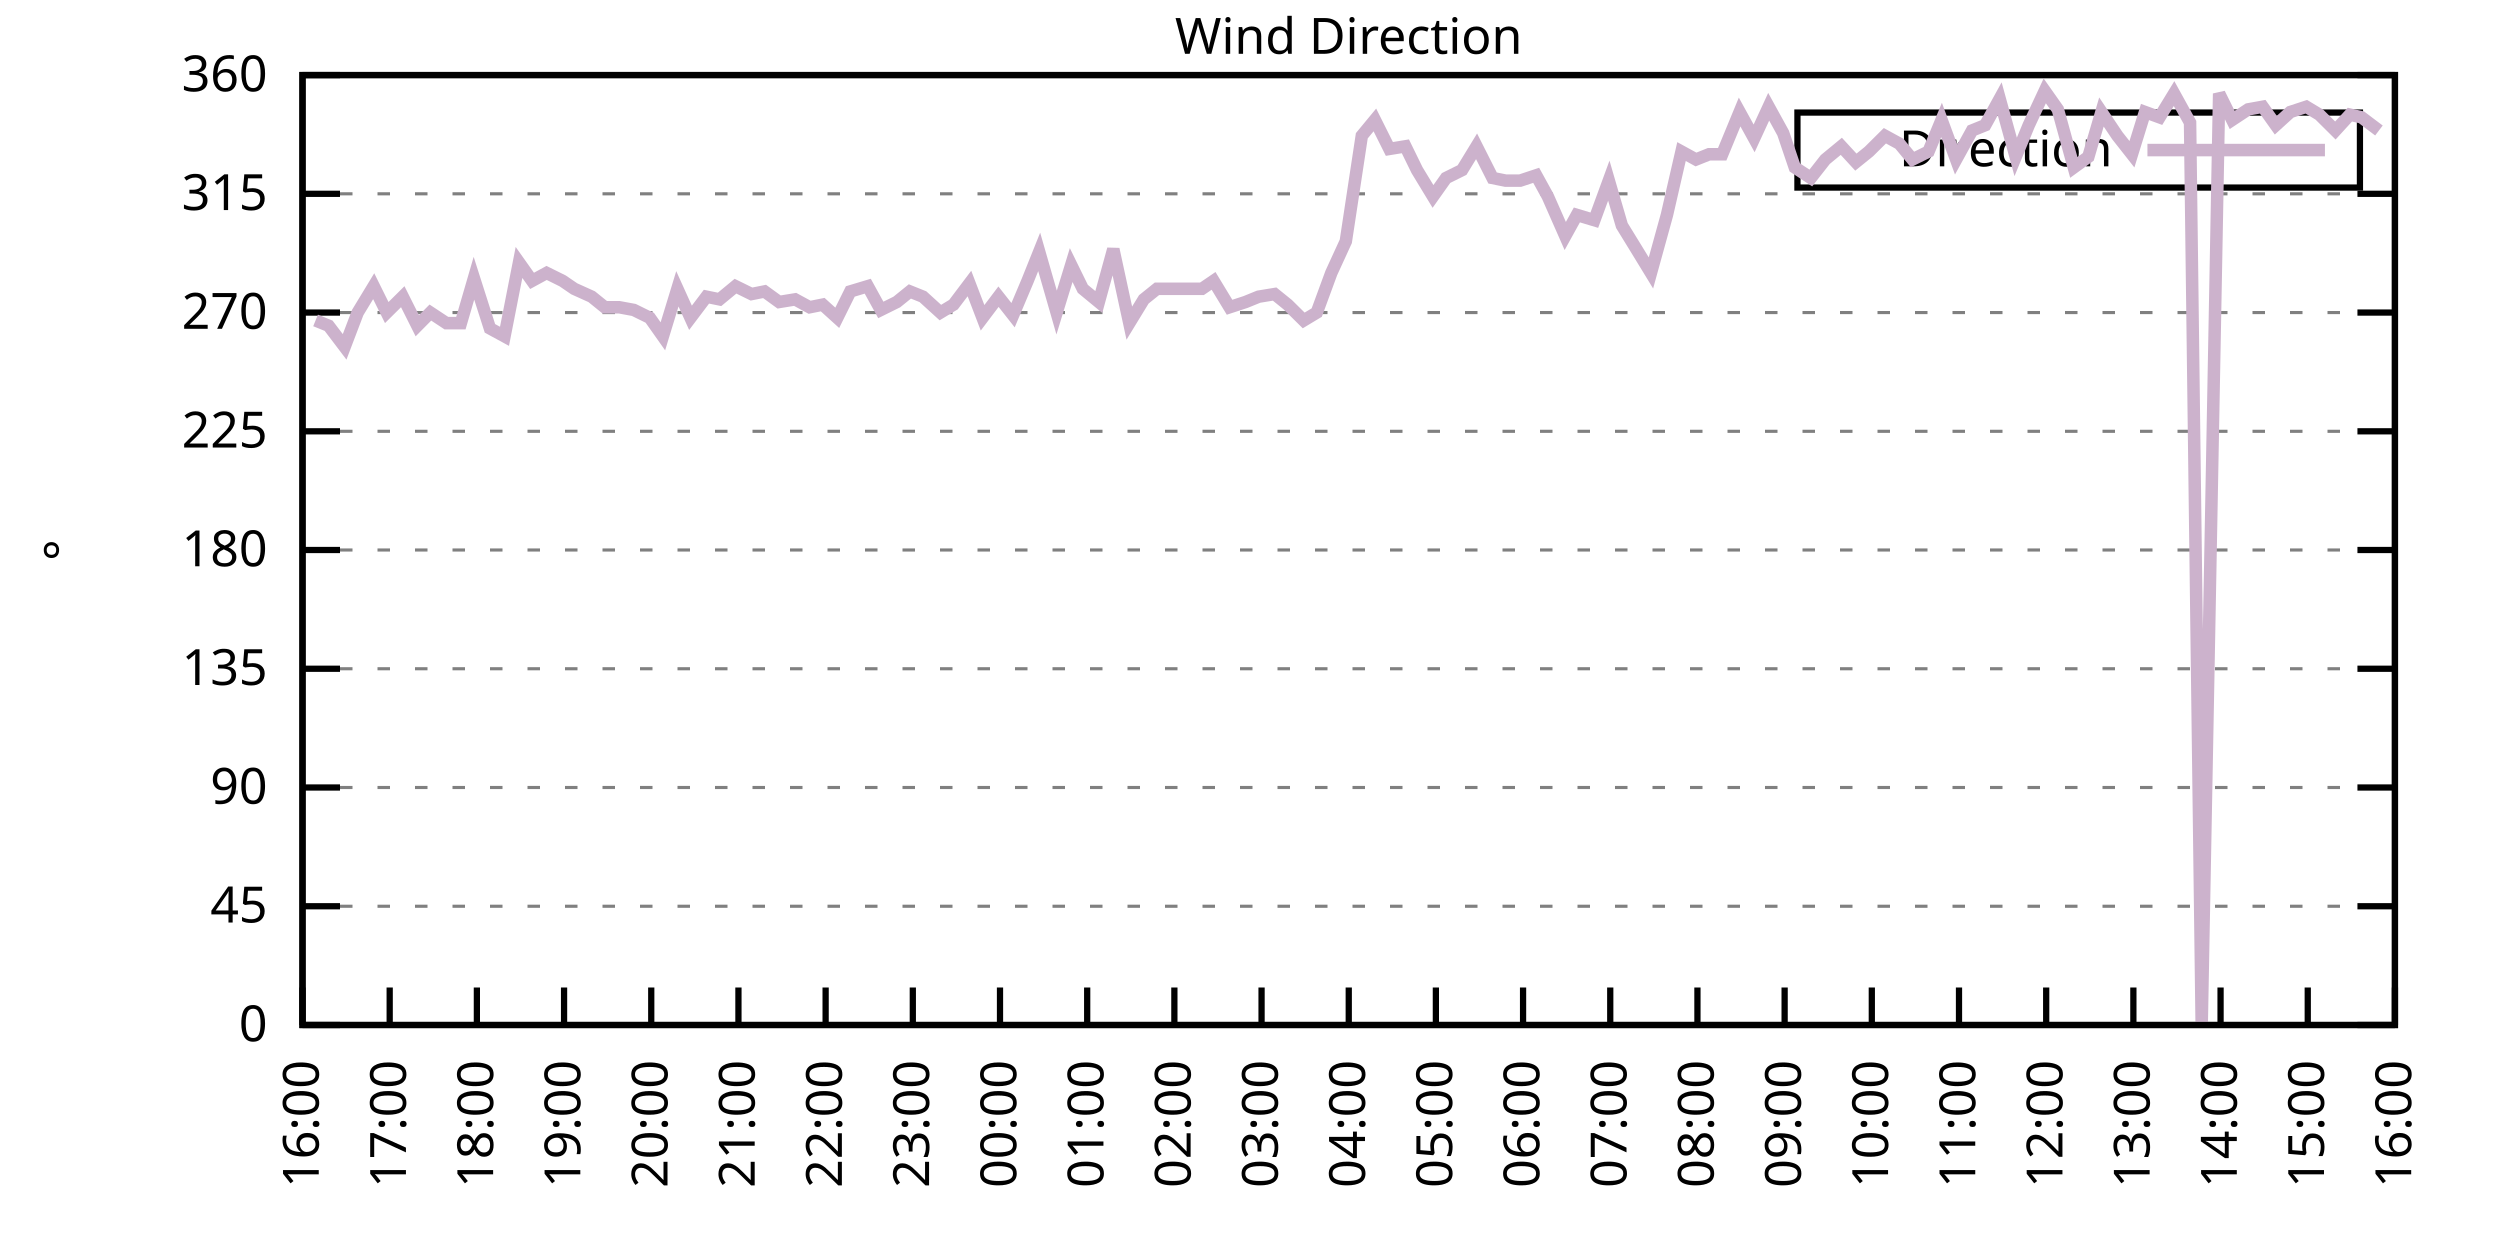
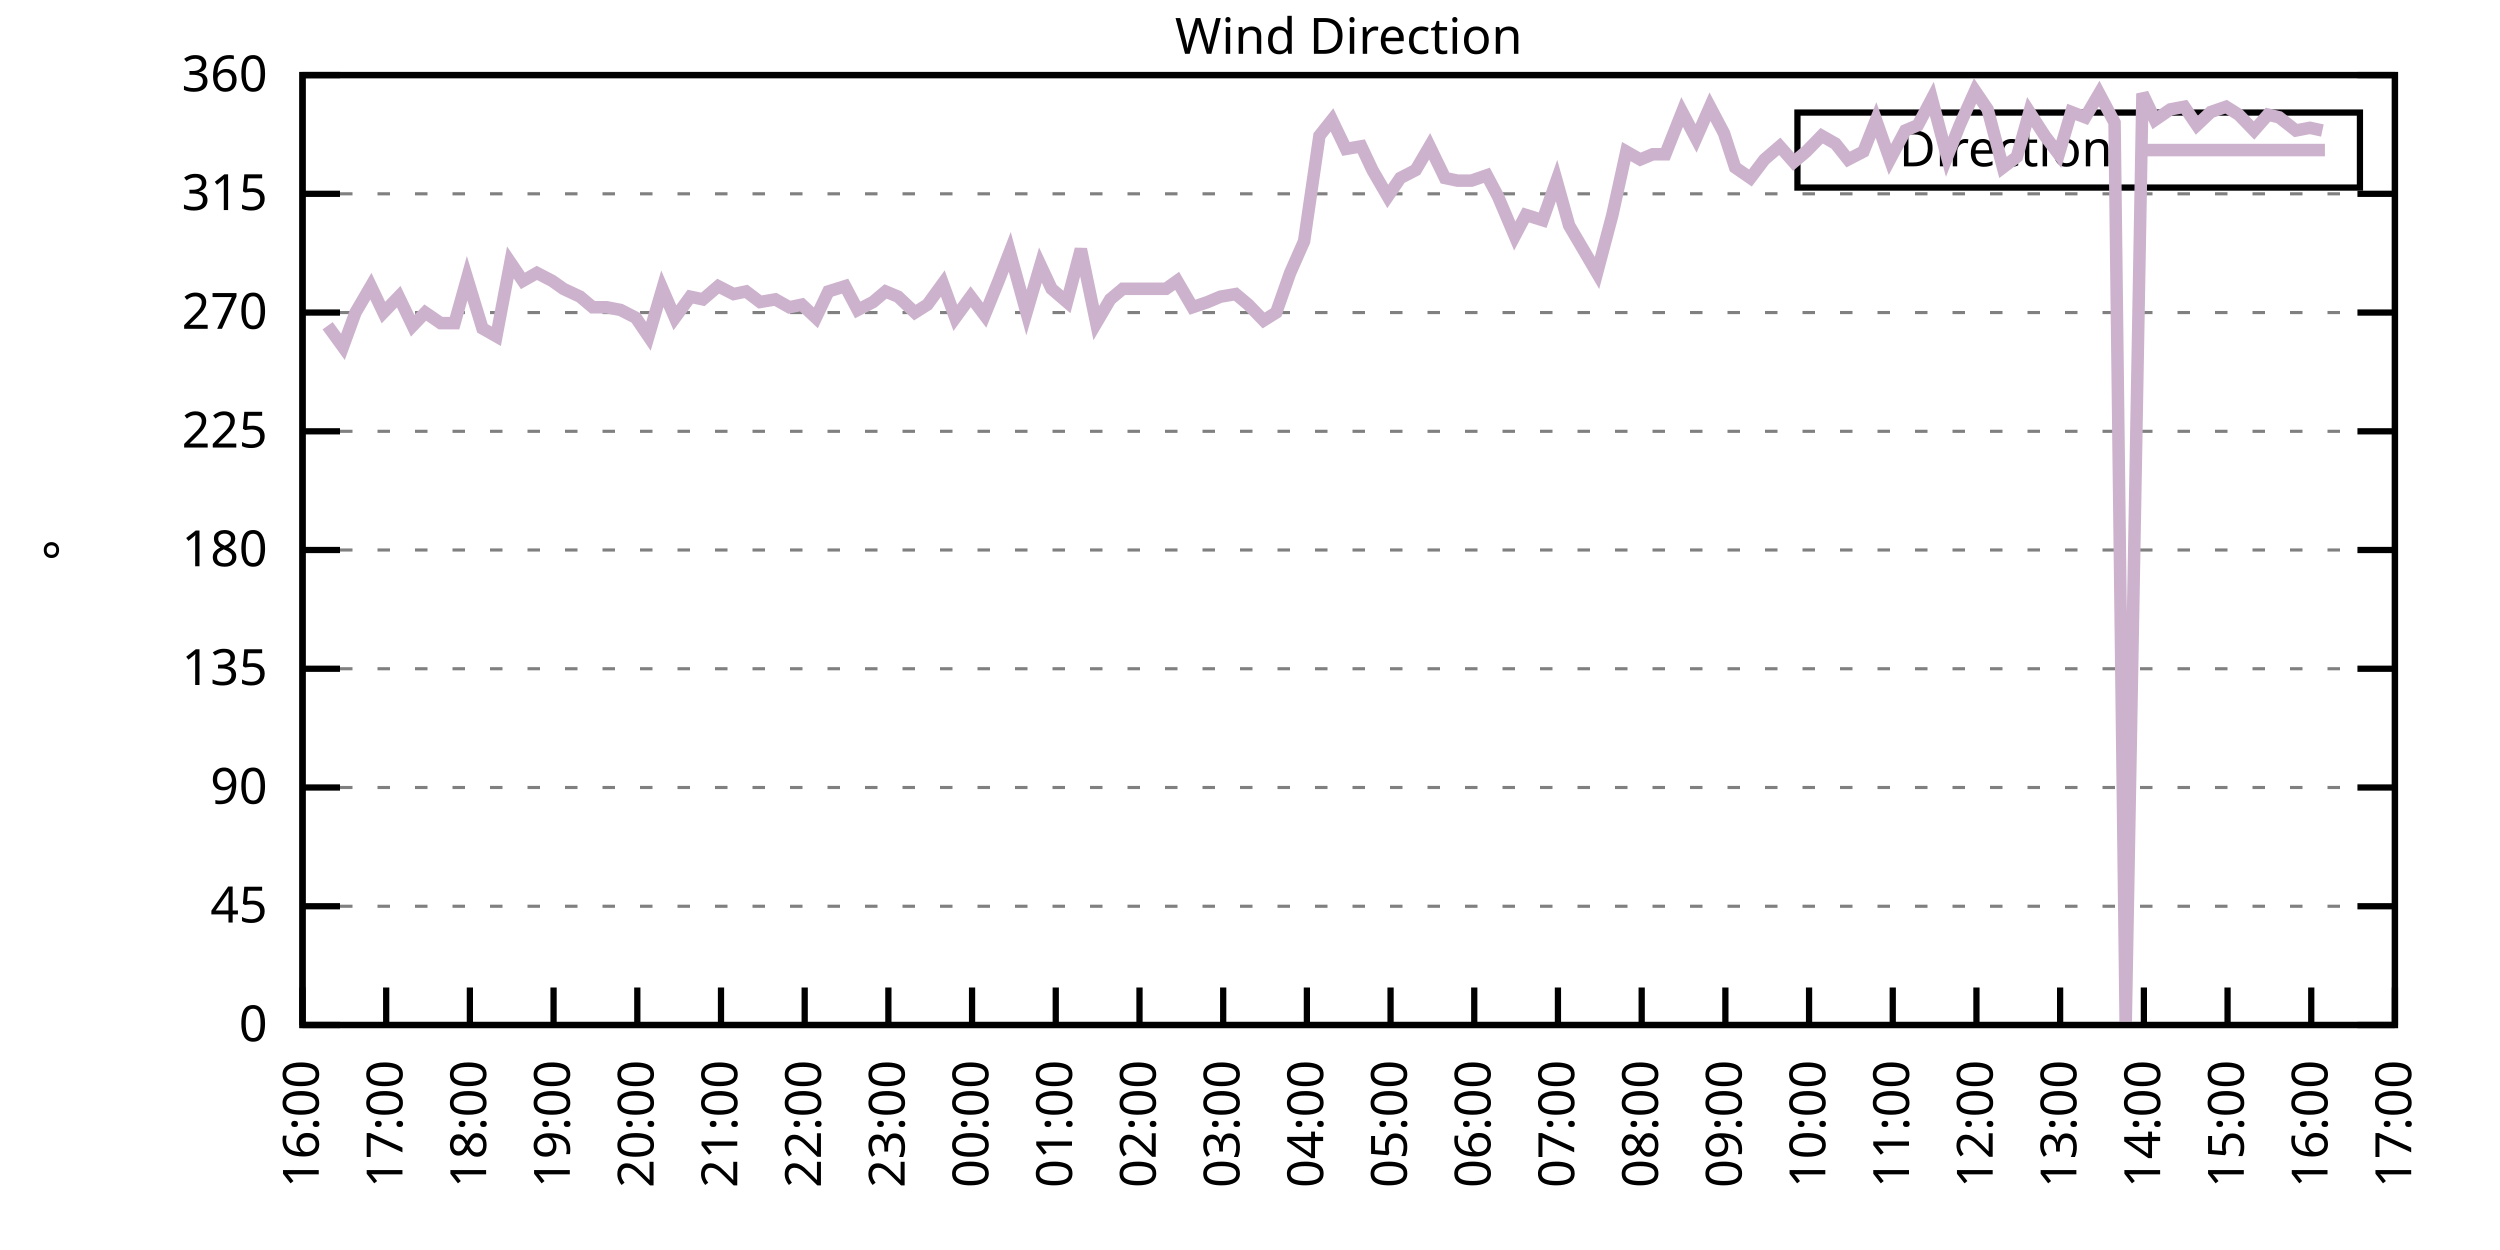
<svg xmlns="http://www.w3.org/2000/svg" xmlns:xlink="http://www.w3.org/1999/xlink" width="400" height="200" viewBox="0 0 400 200">
  <g id="gnuplot_canvas">
    <rect x="0" y="0" width="400" height="200" fill="none" />
    <defs>
      <circle id="gpDot" r="0.5" stroke-width="0.5" stroke="currentColor" />
      <path id="gpPt0" stroke-width="0.333" stroke="currentColor" d="M-1,0 h2 M0,-1 v2" />
      <path id="gpPt1" stroke-width="0.333" stroke="currentColor" d="M-1,-1 L1,1 M1,-1 L-1,1" />
      <path id="gpPt2" stroke-width="0.333" stroke="currentColor" d="M-1,0 L1,0 M0,-1 L0,1 M-1,-1 L1,1 M-1,1 L1,-1" />
      <rect id="gpPt3" stroke-width="0.333" stroke="currentColor" x="-1" y="-1" width="2" height="2" />
      <rect id="gpPt4" stroke-width="0.333" stroke="currentColor" fill="currentColor" x="-1" y="-1" width="2" height="2" />
      <circle id="gpPt5" stroke-width="0.333" stroke="currentColor" cx="0" cy="0" r="1" />
      <use xlink:href="#gpPt5" id="gpPt6" fill="currentColor" stroke="none" />
      <path id="gpPt7" stroke-width="0.333" stroke="currentColor" d="M0,-1.33 L-1.33,0.67 L1.33,0.67 z" />
      <use xlink:href="#gpPt7" id="gpPt8" fill="currentColor" stroke="none" />
      <use xlink:href="#gpPt7" id="gpPt9" stroke="currentColor" transform="rotate(180)" />
      <use xlink:href="#gpPt9" id="gpPt10" fill="currentColor" stroke="none" />
      <use xlink:href="#gpPt3" id="gpPt11" stroke="currentColor" transform="rotate(45)" />
      <use xlink:href="#gpPt11" id="gpPt12" fill="currentColor" stroke="none" />
      <path id="gpPt13" stroke-width="0.333" stroke="currentColor" d="M0,1.330 L1.265,0.411 L0.782,-1.067 L-0.782,-1.076 L-1.265,0.411 z" />
      <use xlink:href="#gpPt13" id="gpPt14" fill="currentColor" stroke="none" />
      <filter id="textbox" filterUnits="objectBoundingBox" x="0" y="0" height="1" width="1">
        <feFlood flood-color="white" flood-opacity="1" result="bgnd" />
        <feComposite in="SourceGraphic" in2="bgnd" operator="atop" />
      </filter>
      <filter id="greybox" filterUnits="objectBoundingBox" x="0" y="0" height="1" width="1">
        <feFlood flood-color="lightgrey" flood-opacity="1" result="grey" />
        <feComposite in="SourceGraphic" in2="grey" operator="atop" />
      </filter>
    </defs>
    <g fill="none" color="white" stroke="currentColor" stroke-width="1.00" stroke-linecap="butt" stroke-linejoin="miter">
</g>
    <g fill="none" color="black" stroke="currentColor" stroke-width="1.00" stroke-linecap="butt" stroke-linejoin="miter">
      <g stroke="none" shape-rendering="crispEdges">
        <polygon fill="rgb(255, 255, 255)" points="48.40,164.00 383.18,164.00 383.18,12.02 48.40,12.02 " />
      </g>
    </g>
    <g fill="none" color="black" stroke="currentColor" stroke-width="1.00" stroke-linecap="butt" stroke-linejoin="miter">
</g>
    <g fill="none" color="black" stroke="black" stroke-width="0.50" stroke-linecap="butt" stroke-linejoin="miter">
</g>
    <g fill="none" color="gray" stroke="currentColor" stroke-width="0.50" stroke-linecap="butt" stroke-linejoin="miter">
      <path stroke="gray" stroke-dasharray="2,4" class="gridline" d="M48.40,164.00 L383.19,164.00  " />
    </g>
    <g fill="none" color="gray" stroke="gray" stroke-width="1.00" stroke-linecap="butt" stroke-linejoin="miter">
</g>
    <g fill="none" color="black" stroke="currentColor" stroke-width="1.00" stroke-linecap="butt" stroke-linejoin="miter">
      <path stroke="black" d="M48.40,164.00 L54.40,164.00 M383.19,164.00 L377.19,164.00  " />
      <g transform="translate(42.80,166.60)" stroke="none" fill="black" font-family="Sans" font-size="8.00" text-anchor="end">
        <text>
          <tspan font-family="Sans"> 0</tspan>
        </text>
      </g>
    </g>
    <g fill="none" color="black" stroke="currentColor" stroke-width="1.00" stroke-linecap="butt" stroke-linejoin="miter">
</g>
    <g fill="none" color="black" stroke="black" stroke-width="0.50" stroke-linecap="butt" stroke-linejoin="miter">
</g>
    <g fill="none" color="gray" stroke="currentColor" stroke-width="0.50" stroke-linecap="butt" stroke-linejoin="miter">
      <path stroke="gray" stroke-dasharray="2,4" class="gridline" d="M48.40,145.00 L383.19,145.00  " />
    </g>
    <g fill="none" color="gray" stroke="gray" stroke-width="1.00" stroke-linecap="butt" stroke-linejoin="miter">
</g>
    <g fill="none" color="black" stroke="currentColor" stroke-width="1.00" stroke-linecap="butt" stroke-linejoin="miter">
      <path stroke="black" d="M48.40,145.00 L54.40,145.00 M383.19,145.00 L377.19,145.00  " />
      <g transform="translate(42.80,147.60)" stroke="none" fill="black" font-family="Sans" font-size="8.00" text-anchor="end">
        <text>
          <tspan font-family="Sans"> 45</tspan>
        </text>
      </g>
    </g>
    <g fill="none" color="black" stroke="currentColor" stroke-width="1.00" stroke-linecap="butt" stroke-linejoin="miter">
</g>
    <g fill="none" color="black" stroke="black" stroke-width="0.50" stroke-linecap="butt" stroke-linejoin="miter">
</g>
    <g fill="none" color="gray" stroke="currentColor" stroke-width="0.50" stroke-linecap="butt" stroke-linejoin="miter">
      <path stroke="gray" stroke-dasharray="2,4" class="gridline" d="M48.40,126.00 L383.19,126.00  " />
    </g>
    <g fill="none" color="gray" stroke="gray" stroke-width="1.00" stroke-linecap="butt" stroke-linejoin="miter">
</g>
    <g fill="none" color="black" stroke="currentColor" stroke-width="1.00" stroke-linecap="butt" stroke-linejoin="miter">
      <path stroke="black" d="M48.40,126.00 L54.40,126.00 M383.19,126.00 L377.19,126.00  " />
      <g transform="translate(42.80,128.60)" stroke="none" fill="black" font-family="Sans" font-size="8.00" text-anchor="end">
        <text>
          <tspan font-family="Sans"> 90</tspan>
        </text>
      </g>
    </g>
    <g fill="none" color="black" stroke="currentColor" stroke-width="1.00" stroke-linecap="butt" stroke-linejoin="miter">
</g>
    <g fill="none" color="black" stroke="black" stroke-width="0.50" stroke-linecap="butt" stroke-linejoin="miter">
</g>
    <g fill="none" color="gray" stroke="currentColor" stroke-width="0.50" stroke-linecap="butt" stroke-linejoin="miter">
      <path stroke="gray" stroke-dasharray="2,4" class="gridline" d="M48.40,107.00 L383.19,107.00  " />
    </g>
    <g fill="none" color="gray" stroke="gray" stroke-width="1.00" stroke-linecap="butt" stroke-linejoin="miter">
</g>
    <g fill="none" color="black" stroke="currentColor" stroke-width="1.00" stroke-linecap="butt" stroke-linejoin="miter">
      <path stroke="black" d="M48.40,107.00 L54.40,107.00 M383.19,107.00 L377.19,107.00  " />
      <g transform="translate(42.80,109.60)" stroke="none" fill="black" font-family="Sans" font-size="8.00" text-anchor="end">
        <text>
          <tspan font-family="Sans"> 135</tspan>
        </text>
      </g>
    </g>
    <g fill="none" color="black" stroke="currentColor" stroke-width="1.00" stroke-linecap="butt" stroke-linejoin="miter">
</g>
    <g fill="none" color="black" stroke="black" stroke-width="0.50" stroke-linecap="butt" stroke-linejoin="miter">
</g>
    <g fill="none" color="gray" stroke="currentColor" stroke-width="0.50" stroke-linecap="butt" stroke-linejoin="miter">
      <path stroke="gray" stroke-dasharray="2,4" class="gridline" d="M48.40,88.00 L383.19,88.00  " />
    </g>
    <g fill="none" color="gray" stroke="gray" stroke-width="1.00" stroke-linecap="butt" stroke-linejoin="miter">
</g>
    <g fill="none" color="black" stroke="currentColor" stroke-width="1.00" stroke-linecap="butt" stroke-linejoin="miter">
      <path stroke="black" d="M48.40,88.00 L54.40,88.00 M383.19,88.00 L377.19,88.00  " />
      <g transform="translate(42.80,90.60)" stroke="none" fill="black" font-family="Sans" font-size="8.00" text-anchor="end">
        <text>
          <tspan font-family="Sans"> 180</tspan>
        </text>
      </g>
    </g>
    <g fill="none" color="black" stroke="currentColor" stroke-width="1.00" stroke-linecap="butt" stroke-linejoin="miter">
</g>
    <g fill="none" color="black" stroke="black" stroke-width="0.50" stroke-linecap="butt" stroke-linejoin="miter">
</g>
    <g fill="none" color="gray" stroke="currentColor" stroke-width="0.50" stroke-linecap="butt" stroke-linejoin="miter">
      <path stroke="gray" stroke-dasharray="2,4" class="gridline" d="M48.40,69.01 L383.19,69.01  " />
    </g>
    <g fill="none" color="gray" stroke="gray" stroke-width="1.00" stroke-linecap="butt" stroke-linejoin="miter">
</g>
    <g fill="none" color="black" stroke="currentColor" stroke-width="1.00" stroke-linecap="butt" stroke-linejoin="miter">
      <path stroke="black" d="M48.40,69.01 L54.40,69.01 M383.19,69.01 L377.19,69.01  " />
      <g transform="translate(42.80,71.61)" stroke="none" fill="black" font-family="Sans" font-size="8.00" text-anchor="end">
        <text>
          <tspan font-family="Sans"> 225</tspan>
        </text>
      </g>
    </g>
    <g fill="none" color="black" stroke="currentColor" stroke-width="1.00" stroke-linecap="butt" stroke-linejoin="miter">
</g>
    <g fill="none" color="black" stroke="black" stroke-width="0.50" stroke-linecap="butt" stroke-linejoin="miter">
</g>
    <g fill="none" color="gray" stroke="currentColor" stroke-width="0.50" stroke-linecap="butt" stroke-linejoin="miter">
      <path stroke="gray" stroke-dasharray="2,4" class="gridline" d="M48.40,50.01 L383.19,50.01  " />
    </g>
    <g fill="none" color="gray" stroke="gray" stroke-width="1.00" stroke-linecap="butt" stroke-linejoin="miter">
</g>
    <g fill="none" color="black" stroke="currentColor" stroke-width="1.00" stroke-linecap="butt" stroke-linejoin="miter">
      <path stroke="black" d="M48.40,50.01 L54.40,50.01 M383.19,50.01 L377.19,50.01  " />
      <g transform="translate(42.80,52.61)" stroke="none" fill="black" font-family="Sans" font-size="8.00" text-anchor="end">
        <text>
          <tspan font-family="Sans"> 270</tspan>
        </text>
      </g>
    </g>
    <g fill="none" color="black" stroke="currentColor" stroke-width="1.00" stroke-linecap="butt" stroke-linejoin="miter">
</g>
    <g fill="none" color="black" stroke="black" stroke-width="0.50" stroke-linecap="butt" stroke-linejoin="miter">
</g>
    <g fill="none" color="gray" stroke="currentColor" stroke-width="0.50" stroke-linecap="butt" stroke-linejoin="miter">
      <path stroke="gray" stroke-dasharray="2,4" class="gridline" d="M48.40,31.01 L383.19,31.01  " />
    </g>
    <g fill="none" color="gray" stroke="gray" stroke-width="1.00" stroke-linecap="butt" stroke-linejoin="miter">
</g>
    <g fill="none" color="black" stroke="currentColor" stroke-width="1.00" stroke-linecap="butt" stroke-linejoin="miter">
      <path stroke="black" d="M48.40,31.01 L54.40,31.01 M383.19,31.01 L377.19,31.01  " />
      <g transform="translate(42.80,33.61)" stroke="none" fill="black" font-family="Sans" font-size="8.00" text-anchor="end">
        <text>
          <tspan font-family="Sans"> 315</tspan>
        </text>
      </g>
    </g>
    <g fill="none" color="black" stroke="currentColor" stroke-width="1.00" stroke-linecap="butt" stroke-linejoin="miter">
</g>
    <g fill="none" color="black" stroke="black" stroke-width="0.50" stroke-linecap="butt" stroke-linejoin="miter">
</g>
    <g fill="none" color="gray" stroke="currentColor" stroke-width="0.50" stroke-linecap="butt" stroke-linejoin="miter">
      <path stroke="gray" stroke-dasharray="2,4" class="gridline" d="M48.40,12.01 L383.19,12.01  " />
    </g>
    <g fill="none" color="gray" stroke="gray" stroke-width="1.00" stroke-linecap="butt" stroke-linejoin="miter">
</g>
    <g fill="none" color="black" stroke="currentColor" stroke-width="1.00" stroke-linecap="butt" stroke-linejoin="miter">
      <path stroke="black" d="M48.40,12.01 L54.40,12.01 M383.19,12.01 L377.19,12.01  " />
      <g transform="translate(42.80,14.61)" stroke="none" fill="black" font-family="Sans" font-size="8.00" text-anchor="end">
        <text>
          <tspan font-family="Sans"> 360</tspan>
        </text>
      </g>
    </g>
    <g fill="none" color="black" stroke="currentColor" stroke-width="1.00" stroke-linecap="butt" stroke-linejoin="miter">
      <path stroke="black" d="M48.40,164.00 L48.40,158.00  " />
      <g transform="translate(51.00,169.60) rotate(270.00)" stroke="none" fill="black" font-family="Sans" font-size="8.00" text-anchor="end">
        <text>
          <tspan font-family="Sans">16:00</tspan>
        </text>
      </g>
    </g>
    <g fill="none" color="black" stroke="currentColor" stroke-width="1.00" stroke-linecap="butt" stroke-linejoin="miter">
-       <path stroke="black" d="M62.35,164.00 L62.35,158.00  " />
-       <g transform="translate(64.95,169.60) rotate(270.00)" stroke="none" fill="black" font-family="Sans" font-size="8.00" text-anchor="end">
+       <path stroke="black" d="M61.79,164.00 L61.79,158.00  " />
+       <g transform="translate(64.39,169.60) rotate(270.00)" stroke="none" fill="black" font-family="Sans" font-size="8.00" text-anchor="end">
        <text>
          <tspan font-family="Sans">17:00</tspan>
        </text>
      </g>
    </g>
    <g fill="none" color="black" stroke="currentColor" stroke-width="1.00" stroke-linecap="butt" stroke-linejoin="miter">
-       <path stroke="black" d="M76.30,164.00 L76.30,158.00  " />
-       <g transform="translate(78.90,169.60) rotate(270.00)" stroke="none" fill="black" font-family="Sans" font-size="8.00" text-anchor="end">
+       <path stroke="black" d="M75.18,164.00 L75.18,158.00  " />
+       <g transform="translate(77.78,169.60) rotate(270.00)" stroke="none" fill="black" font-family="Sans" font-size="8.00" text-anchor="end">
        <text>
          <tspan font-family="Sans">18:00</tspan>
        </text>
      </g>
    </g>
    <g fill="none" color="black" stroke="currentColor" stroke-width="1.00" stroke-linecap="butt" stroke-linejoin="miter">
-       <path stroke="black" d="M90.25,164.00 L90.25,158.00  " />
-       <g transform="translate(92.85,169.60) rotate(270.00)" stroke="none" fill="black" font-family="Sans" font-size="8.00" text-anchor="end">
+       <path stroke="black" d="M88.57,164.00 L88.57,158.00  " />
+       <g transform="translate(91.17,169.60) rotate(270.00)" stroke="none" fill="black" font-family="Sans" font-size="8.00" text-anchor="end">
        <text>
          <tspan font-family="Sans">19:00</tspan>
        </text>
      </g>
    </g>
    <g fill="none" color="black" stroke="currentColor" stroke-width="1.00" stroke-linecap="butt" stroke-linejoin="miter">
-       <path stroke="black" d="M104.20,164.00 L104.20,158.00  " />
-       <g transform="translate(106.80,169.60) rotate(270.00)" stroke="none" fill="black" font-family="Sans" font-size="8.00" text-anchor="end">
+       <path stroke="black" d="M101.97,164.00 L101.97,158.00  " />
+       <g transform="translate(104.57,169.60) rotate(270.00)" stroke="none" fill="black" font-family="Sans" font-size="8.00" text-anchor="end">
        <text>
          <tspan font-family="Sans">20:00</tspan>
        </text>
      </g>
    </g>
    <g fill="none" color="black" stroke="currentColor" stroke-width="1.00" stroke-linecap="butt" stroke-linejoin="miter">
-       <path stroke="black" d="M118.15,164.00 L118.15,158.00  " />
-       <g transform="translate(120.75,169.60) rotate(270.00)" stroke="none" fill="black" font-family="Sans" font-size="8.00" text-anchor="end">
+       <path stroke="black" d="M115.36,164.00 L115.36,158.00  " />
+       <g transform="translate(117.96,169.60) rotate(270.00)" stroke="none" fill="black" font-family="Sans" font-size="8.00" text-anchor="end">
        <text>
          <tspan font-family="Sans">21:00</tspan>
        </text>
      </g>
    </g>
    <g fill="none" color="black" stroke="currentColor" stroke-width="1.00" stroke-linecap="butt" stroke-linejoin="miter">
-       <path stroke="black" d="M132.10,164.00 L132.10,158.00  " />
-       <g transform="translate(134.70,169.60) rotate(270.00)" stroke="none" fill="black" font-family="Sans" font-size="8.00" text-anchor="end">
+       <path stroke="black" d="M128.75,164.00 L128.75,158.00  " />
+       <g transform="translate(131.35,169.60) rotate(270.00)" stroke="none" fill="black" font-family="Sans" font-size="8.00" text-anchor="end">
        <text>
          <tspan font-family="Sans">22:00</tspan>
        </text>
      </g>
    </g>
    <g fill="none" color="black" stroke="currentColor" stroke-width="1.00" stroke-linecap="butt" stroke-linejoin="miter">
-       <path stroke="black" d="M146.05,164.00 L146.05,158.00  " />
-       <g transform="translate(148.65,169.60) rotate(270.00)" stroke="none" fill="black" font-family="Sans" font-size="8.00" text-anchor="end">
+       <path stroke="black" d="M142.14,164.00 L142.14,158.00  " />
+       <g transform="translate(144.74,169.60) rotate(270.00)" stroke="none" fill="black" font-family="Sans" font-size="8.00" text-anchor="end">
        <text>
          <tspan font-family="Sans">23:00</tspan>
        </text>
      </g>
    </g>
    <g fill="none" color="black" stroke="currentColor" stroke-width="1.00" stroke-linecap="butt" stroke-linejoin="miter">
-       <path stroke="black" d="M160.00,164.00 L160.00,158.00  " />
-       <g transform="translate(162.60,169.60) rotate(270.00)" stroke="none" fill="black" font-family="Sans" font-size="8.00" text-anchor="end">
+       <path stroke="black" d="M155.53,164.00 L155.53,158.00  " />
+       <g transform="translate(158.13,169.60) rotate(270.00)" stroke="none" fill="black" font-family="Sans" font-size="8.00" text-anchor="end">
        <text>
          <tspan font-family="Sans">00:00</tspan>
        </text>
      </g>
    </g>
    <g fill="none" color="black" stroke="currentColor" stroke-width="1.00" stroke-linecap="butt" stroke-linejoin="miter">
-       <path stroke="black" d="M173.95,164.00 L173.95,158.00  " />
-       <g transform="translate(176.55,169.60) rotate(270.00)" stroke="none" fill="black" font-family="Sans" font-size="8.00" text-anchor="end">
+       <path stroke="black" d="M168.92,164.00 L168.92,158.00  " />
+       <g transform="translate(171.52,169.60) rotate(270.00)" stroke="none" fill="black" font-family="Sans" font-size="8.00" text-anchor="end">
        <text>
          <tspan font-family="Sans">01:00</tspan>
        </text>
      </g>
    </g>
    <g fill="none" color="black" stroke="currentColor" stroke-width="1.00" stroke-linecap="butt" stroke-linejoin="miter">
-       <path stroke="black" d="M187.90,164.00 L187.90,158.00  " />
-       <g transform="translate(190.50,169.60) rotate(270.00)" stroke="none" fill="black" font-family="Sans" font-size="8.00" text-anchor="end">
+       <path stroke="black" d="M182.32,164.00 L182.32,158.00  " />
+       <g transform="translate(184.92,169.60) rotate(270.00)" stroke="none" fill="black" font-family="Sans" font-size="8.00" text-anchor="end">
        <text>
          <tspan font-family="Sans">02:00</tspan>
        </text>
      </g>
    </g>
    <g fill="none" color="black" stroke="currentColor" stroke-width="1.00" stroke-linecap="butt" stroke-linejoin="miter">
-       <path stroke="black" d="M201.85,164.00 L201.85,158.00  " />
-       <g transform="translate(204.45,169.60) rotate(270.00)" stroke="none" fill="black" font-family="Sans" font-size="8.00" text-anchor="end">
+       <path stroke="black" d="M195.71,164.00 L195.71,158.00  " />
+       <g transform="translate(198.31,169.60) rotate(270.00)" stroke="none" fill="black" font-family="Sans" font-size="8.00" text-anchor="end">
        <text>
          <tspan font-family="Sans">03:00</tspan>
        </text>
      </g>
    </g>
    <g fill="none" color="black" stroke="currentColor" stroke-width="1.00" stroke-linecap="butt" stroke-linejoin="miter">
-       <path stroke="black" d="M215.80,164.00 L215.80,158.00  " />
-       <g transform="translate(218.40,169.60) rotate(270.00)" stroke="none" fill="black" font-family="Sans" font-size="8.00" text-anchor="end">
+       <path stroke="black" d="M209.10,164.00 L209.10,158.00  " />
+       <g transform="translate(211.70,169.60) rotate(270.00)" stroke="none" fill="black" font-family="Sans" font-size="8.00" text-anchor="end">
        <text>
          <tspan font-family="Sans">04:00</tspan>
        </text>
      </g>
    </g>
    <g fill="none" color="black" stroke="currentColor" stroke-width="1.00" stroke-linecap="butt" stroke-linejoin="miter">
-       <path stroke="black" d="M229.74,164.00 L229.74,158.00  " />
-       <g transform="translate(232.34,169.60) rotate(270.00)" stroke="none" fill="black" font-family="Sans" font-size="8.00" text-anchor="end">
+       <path stroke="black" d="M222.49,164.00 L222.49,158.00  " />
+       <g transform="translate(225.09,169.60) rotate(270.00)" stroke="none" fill="black" font-family="Sans" font-size="8.00" text-anchor="end">
        <text>
          <tspan font-family="Sans">05:00</tspan>
        </text>
      </g>
    </g>
    <g fill="none" color="black" stroke="currentColor" stroke-width="1.00" stroke-linecap="butt" stroke-linejoin="miter">
-       <path stroke="black" d="M243.69,164.00 L243.69,158.00  " />
-       <g transform="translate(246.29,169.60) rotate(270.00)" stroke="none" fill="black" font-family="Sans" font-size="8.00" text-anchor="end">
+       <path stroke="black" d="M235.88,164.00 L235.88,158.00  " />
+       <g transform="translate(238.48,169.60) rotate(270.00)" stroke="none" fill="black" font-family="Sans" font-size="8.00" text-anchor="end">
        <text>
          <tspan font-family="Sans">06:00</tspan>
        </text>
      </g>
    </g>
    <g fill="none" color="black" stroke="currentColor" stroke-width="1.00" stroke-linecap="butt" stroke-linejoin="miter">
-       <path stroke="black" d="M257.64,164.00 L257.64,158.00  " />
-       <g transform="translate(260.24,169.60) rotate(270.00)" stroke="none" fill="black" font-family="Sans" font-size="8.00" text-anchor="end">
+       <path stroke="black" d="M249.27,164.00 L249.27,158.00  " />
+       <g transform="translate(251.87,169.60) rotate(270.00)" stroke="none" fill="black" font-family="Sans" font-size="8.00" text-anchor="end">
        <text>
          <tspan font-family="Sans">07:00</tspan>
        </text>
      </g>
    </g>
    <g fill="none" color="black" stroke="currentColor" stroke-width="1.00" stroke-linecap="butt" stroke-linejoin="miter">
-       <path stroke="black" d="M271.59,164.00 L271.59,158.00  " />
-       <g transform="translate(274.19,169.60) rotate(270.00)" stroke="none" fill="black" font-family="Sans" font-size="8.00" text-anchor="end">
+       <path stroke="black" d="M262.67,164.00 L262.67,158.00  " />
+       <g transform="translate(265.27,169.60) rotate(270.00)" stroke="none" fill="black" font-family="Sans" font-size="8.00" text-anchor="end">
        <text>
          <tspan font-family="Sans">08:00</tspan>
        </text>
      </g>
    </g>
    <g fill="none" color="black" stroke="currentColor" stroke-width="1.00" stroke-linecap="butt" stroke-linejoin="miter">
-       <path stroke="black" d="M285.54,164.00 L285.54,158.00  " />
-       <g transform="translate(288.14,169.60) rotate(270.00)" stroke="none" fill="black" font-family="Sans" font-size="8.00" text-anchor="end">
+       <path stroke="black" d="M276.06,164.00 L276.06,158.00  " />
+       <g transform="translate(278.66,169.60) rotate(270.00)" stroke="none" fill="black" font-family="Sans" font-size="8.00" text-anchor="end">
        <text>
          <tspan font-family="Sans">09:00</tspan>
        </text>
      </g>
    </g>
    <g fill="none" color="black" stroke="currentColor" stroke-width="1.00" stroke-linecap="butt" stroke-linejoin="miter">
-       <path stroke="black" d="M299.49,164.00 L299.49,158.00  " />
-       <g transform="translate(302.09,169.60) rotate(270.00)" stroke="none" fill="black" font-family="Sans" font-size="8.00" text-anchor="end">
+       <path stroke="black" d="M289.45,164.00 L289.45,158.00  " />
+       <g transform="translate(292.05,169.60) rotate(270.00)" stroke="none" fill="black" font-family="Sans" font-size="8.00" text-anchor="end">
        <text>
          <tspan font-family="Sans">10:00</tspan>
        </text>
      </g>
    </g>
    <g fill="none" color="black" stroke="currentColor" stroke-width="1.00" stroke-linecap="butt" stroke-linejoin="miter">
-       <path stroke="black" d="M313.44,164.00 L313.44,158.00  " />
-       <g transform="translate(316.04,169.60) rotate(270.00)" stroke="none" fill="black" font-family="Sans" font-size="8.00" text-anchor="end">
+       <path stroke="black" d="M302.84,164.00 L302.84,158.00  " />
+       <g transform="translate(305.44,169.60) rotate(270.00)" stroke="none" fill="black" font-family="Sans" font-size="8.00" text-anchor="end">
        <text>
          <tspan font-family="Sans">11:00</tspan>
        </text>
      </g>
    </g>
    <g fill="none" color="black" stroke="currentColor" stroke-width="1.00" stroke-linecap="butt" stroke-linejoin="miter">
-       <path stroke="black" d="M327.39,164.00 L327.39,158.00  " />
-       <g transform="translate(329.99,169.60) rotate(270.00)" stroke="none" fill="black" font-family="Sans" font-size="8.00" text-anchor="end">
+       <path stroke="black" d="M316.23,164.00 L316.23,158.00  " />
+       <g transform="translate(318.83,169.60) rotate(270.00)" stroke="none" fill="black" font-family="Sans" font-size="8.00" text-anchor="end">
        <text>
          <tspan font-family="Sans">12:00</tspan>
        </text>
      </g>
    </g>
    <g fill="none" color="black" stroke="currentColor" stroke-width="1.00" stroke-linecap="butt" stroke-linejoin="miter">
-       <path stroke="black" d="M341.34,164.00 L341.34,158.00  " />
-       <g transform="translate(343.94,169.60) rotate(270.00)" stroke="none" fill="black" font-family="Sans" font-size="8.00" text-anchor="end">
+       <path stroke="black" d="M329.62,164.00 L329.62,158.00  " />
+       <g transform="translate(332.22,169.60) rotate(270.00)" stroke="none" fill="black" font-family="Sans" font-size="8.00" text-anchor="end">
        <text>
          <tspan font-family="Sans">13:00</tspan>
        </text>
      </g>
    </g>
    <g fill="none" color="black" stroke="currentColor" stroke-width="1.00" stroke-linecap="butt" stroke-linejoin="miter">
-       <path stroke="black" d="M355.29,164.00 L355.29,158.00  " />
-       <g transform="translate(357.89,169.60) rotate(270.00)" stroke="none" fill="black" font-family="Sans" font-size="8.00" text-anchor="end">
+       <path stroke="black" d="M343.02,164.00 L343.02,158.00  " />
+       <g transform="translate(345.62,169.60) rotate(270.00)" stroke="none" fill="black" font-family="Sans" font-size="8.00" text-anchor="end">
        <text>
          <tspan font-family="Sans">14:00</tspan>
        </text>
      </g>
    </g>
    <g fill="none" color="black" stroke="currentColor" stroke-width="1.00" stroke-linecap="butt" stroke-linejoin="miter">
-       <path stroke="black" d="M369.24,164.00 L369.24,158.00  " />
-       <g transform="translate(371.84,169.60) rotate(270.00)" stroke="none" fill="black" font-family="Sans" font-size="8.00" text-anchor="end">
+       <path stroke="black" d="M356.41,164.00 L356.41,158.00  " />
+       <g transform="translate(359.01,169.60) rotate(270.00)" stroke="none" fill="black" font-family="Sans" font-size="8.00" text-anchor="end">
        <text>
          <tspan font-family="Sans">15:00</tspan>
+         </text>
+       </g>
+     </g>
+     <g fill="none" color="black" stroke="currentColor" stroke-width="1.00" stroke-linecap="butt" stroke-linejoin="miter">
+       <path stroke="black" d="M369.80,164.00 L369.80,158.00  " />
+       <g transform="translate(372.40,169.60) rotate(270.00)" stroke="none" fill="black" font-family="Sans" font-size="8.00" text-anchor="end">
+         <text>
+           <tspan font-family="Sans">16:00</tspan>
        </text>
      </g>
    </g>
    <g fill="none" color="black" stroke="currentColor" stroke-width="1.00" stroke-linecap="butt" stroke-linejoin="miter">
      <path stroke="black" d="M383.19,164.00 L383.19,158.00  " />
      <g transform="translate(385.79,169.60) rotate(270.00)" stroke="none" fill="black" font-family="Sans" font-size="8.00" text-anchor="end">
        <text>
-           <tspan font-family="Sans">16:00</tspan>
+           <tspan font-family="Sans">17:00</tspan>
        </text>
      </g>
    </g>
    <g fill="none" color="black" stroke="currentColor" stroke-width="1.00" stroke-linecap="butt" stroke-linejoin="miter">
</g>
    <g fill="none" color="black" stroke="currentColor" stroke-width="1.00" stroke-linecap="butt" stroke-linejoin="miter">
      <path stroke="black" d="M48.40,12.01 L48.40,164.00 L383.19,164.00 L383.19,12.01 L48.40,12.01 Z  " />
    </g>
    <g fill="none" color="black" stroke="currentColor" stroke-width="1.00" stroke-linecap="butt" stroke-linejoin="miter">
</g>
    <g fill="none" color="black" stroke="currentColor" stroke-width="1.00" stroke-linecap="butt" stroke-linejoin="miter">
      <path stroke="black" d="M287.59,30.01 L287.59,18.01 L377.59,18.01 L377.59,30.01 L287.59,30.01 Z  " />
    </g>
    <g id="Wind_direction_plot_1">
      <g fill="none" color="white" stroke="black" stroke-width="2.00" stroke-linecap="butt" stroke-linejoin="miter">
</g>
      <g fill="none" color="black" stroke="currentColor" stroke-width="2.00" stroke-linecap="butt" stroke-linejoin="miter">
        <g transform="translate(337.99,26.61)" stroke="none" fill="black" font-family="Sans" font-size="8.00" text-anchor="end">
          <text>
            <tspan font-family="Sans">Direction</tspan>
          </text>
        </g>
      </g>
      <g fill="none" color="black" stroke="currentColor" stroke-width="2.00" stroke-linecap="butt" stroke-linejoin="miter">
-         <path stroke="rgb(204, 178, 204)" d="M343.59,24.01 L371.99,24.01 M50.49,51.27 L52.58,52.12 L55.14,55.50 L57.23,50.01 L59.79,45.79 L61.88,50.01   L64.44,47.47 L66.77,52.12 L68.86,50.01 L71.42,51.70 L73.74,51.70 L75.83,44.52 L78.39,52.54 L80.72,53.81   L83.04,41.99 L85.13,44.94 L87.46,43.67 L90.02,44.94 L91.88,46.21 L94.67,47.47 L96.76,49.16 L99.08,49.16   L101.41,49.59 L103.97,50.85 L106.06,53.81 L108.38,46.21 L110.48,50.85 L113.03,47.47 L115.13,47.90 L117.68,45.79   L120.24,47.05 L122.33,46.63 L124.66,48.32 L127.22,47.90 L129.54,49.16 L131.63,48.74 L133.96,50.85 L136.05,46.63   L138.84,45.79 L140.93,49.59 L143.49,48.32 L145.58,46.63 L147.67,47.47 L150.46,50.01 L152.56,48.74 L155.11,45.36   L157.21,50.85 L159.76,47.47 L162.09,50.43 L164.41,44.94 L166.27,40.30 L169.06,50.01 L171.39,42.41 L173.25,46.21   L175.81,48.32 L178.13,39.87 L180.69,51.70 L183.01,47.90 L185.11,46.21 L187.43,46.21 L189.76,46.21 L192.31,46.21   L194.17,44.94 L196.73,49.16 L199.29,48.32 L201.38,47.47 L203.94,47.05 L206.03,48.74 L208.59,51.27 L210.68,50.01   L213.01,43.67 L215.33,38.61 L217.89,21.72 L219.98,19.19 L222.30,23.83 L224.86,23.41 L226.72,27.21 L229.28,31.43   L231.37,28.48 L233.93,27.21 L236.25,23.41 L238.81,28.48 L240.90,28.90 L243.23,28.90 L245.79,28.05 L247.65,31.43   L250.44,37.76 L252.30,34.39 L255.09,35.23 L257.41,28.90 L259.50,36.08 L261.83,39.87 L264.15,43.67 L266.71,34.39   L269.04,24.25 L271.36,25.52 L273.45,24.68 L275.55,24.68 L278.34,17.92 L280.66,22.14 L282.99,17.08 L285.31,21.30   L287.17,26.79 L289.73,28.48 L292.05,25.52 L294.61,23.41 L296.94,25.94 L299.03,24.25 L301.58,21.72 L303.91,22.99   L306.00,25.52 L308.56,24.25 L310.65,19.19 L312.98,25.52 L315.53,20.88 L317.63,20.03 L319.95,15.81 L322.51,25.10   L324.60,20.03 L327.16,14.54 L329.25,17.50 L331.81,26.79 L334.13,25.10 L336.23,17.92 L338.78,21.72 L341.11,24.68   L343.20,17.92 L345.53,18.77 L347.85,14.97 L350.41,19.61 L352.27,164.00 L355.06,14.97 L357.15,19.19 L359.71,17.50   L362.03,17.08 L364.13,20.03 L366.45,17.92 L369.01,17.08 L371.10,18.34 L373.66,20.88 L375.98,18.34 L377.84,18.77   L380.63,20.88  " />
+         <path stroke="rgb(204, 178, 204)" d="M343.59,24.01 L371.99,24.01 M52.42,52.12 L54.87,55.50 L56.88,50.01 L59.34,45.79 L61.35,50.01 L63.80,47.47   L66.03,52.12 L68.04,50.01 L70.50,51.70 L72.73,51.70 L74.74,44.52 L77.19,52.54 L79.42,53.81 L81.66,41.99   L83.66,44.94 L85.90,43.67 L88.35,44.94 L90.14,46.21 L92.82,47.47 L94.82,49.16 L97.06,49.16 L99.29,49.59   L101.74,50.85 L103.75,53.81 L105.98,46.21 L107.99,50.85 L110.45,47.47 L112.46,47.90 L114.91,45.79 L117.37,47.05   L119.38,46.63 L121.61,48.32 L124.06,47.90 L126.29,49.16 L128.30,48.74 L130.54,50.85 L132.54,46.63 L135.22,45.79   L137.23,49.59 L139.69,48.32 L141.69,46.63 L143.70,47.47 L146.38,50.01 L148.39,48.74 L150.85,45.36 L152.85,50.85   L155.31,47.47 L157.54,50.43 L159.77,44.94 L161.56,40.30 L164.24,50.01 L166.47,42.41 L168.25,46.21 L170.71,48.32   L172.94,39.87 L175.40,51.70 L177.63,47.90 L179.64,46.21 L181.87,46.21 L184.10,46.21 L186.56,46.21 L188.34,44.94   L190.80,49.16 L193.25,48.32 L195.26,47.47 L197.72,47.05 L199.73,48.74 L202.18,51.27 L204.19,50.01 L206.42,43.67   L208.65,38.61 L211.11,21.72 L213.12,19.19 L215.35,23.83 L217.80,23.41 L219.59,27.21 L222.04,31.43 L224.05,28.48   L226.51,27.21 L228.74,23.41 L231.20,28.48 L233.20,28.90 L235.44,28.90 L237.89,28.05 L239.68,31.43 L242.36,37.76   L244.14,34.39 L246.82,35.23 L249.05,28.90 L251.06,36.08 L253.29,39.87 L255.52,43.67 L257.98,34.39 L260.21,24.25   L262.44,25.52 L264.45,24.68 L266.46,24.68 L269.14,17.92 L271.37,22.14 L273.60,17.08 L275.83,21.30 L277.62,26.79   L280.07,28.48 L282.31,25.52 L284.76,23.41 L286.99,25.94 L289.00,24.25 L291.46,21.72 L293.69,22.99 L295.70,25.52   L298.15,24.25 L300.16,19.19 L302.39,25.52 L304.85,20.88 L306.86,20.03 L309.09,15.81 L311.54,25.10 L313.55,20.03   L316.01,14.54 L318.02,17.50 L320.47,26.79 L322.70,25.10 L324.71,17.92 L327.17,21.72 L329.40,24.68 L331.41,17.92   L333.64,18.77 L335.87,14.97 L338.33,19.61 L340.11,164.00 L342.79,14.97 L344.80,19.19 L347.26,17.50 L349.49,17.08   L351.50,20.03 L353.73,17.92 L356.18,17.08 L358.19,18.34 L360.65,20.88 L362.88,18.34 L364.66,18.77 L367.34,20.88   L369.58,20.45 L371.58,20.88  " />
      </g>
    </g>
    <g fill="none" color="black" stroke="currentColor" stroke-width="2.00" stroke-linecap="butt" stroke-linejoin="miter">
</g>
    <g fill="none" color="black" stroke="black" stroke-width="1.00" stroke-linecap="butt" stroke-linejoin="miter">
</g>
    <g fill="none" color="black" stroke="currentColor" stroke-width="1.00" stroke-linecap="butt" stroke-linejoin="miter">
      <path stroke="black" d="M48.40,12.01 L48.40,164.00 L383.19,164.00 L383.19,12.01 L48.40,12.01 Z  " />
      <g transform="translate(12.80,88.01) rotate(270.00)" stroke="none" fill="black" font-family="Sans" font-size="8.00" text-anchor="middle">
        <text>
          <tspan font-family="Sans">°</tspan>
        </text>
      </g>
    </g>
    <g fill="none" color="black" stroke="currentColor" stroke-width="1.00" stroke-linecap="butt" stroke-linejoin="miter">
</g>
    <g fill="none" color="black" stroke="currentColor" stroke-width="1.00" stroke-linecap="butt" stroke-linejoin="miter">
      <g transform="translate(215.79,8.61)" stroke="none" fill="black" font-family="Sans" font-size="8.00" text-anchor="middle">
        <text>
          <tspan font-family="Sans">Wind Direction</tspan>
        </text>
      </g>
    </g>
    <g fill="none" color="black" stroke="currentColor" stroke-width="1.00" stroke-linecap="butt" stroke-linejoin="miter">
</g>
  </g>
</svg>
